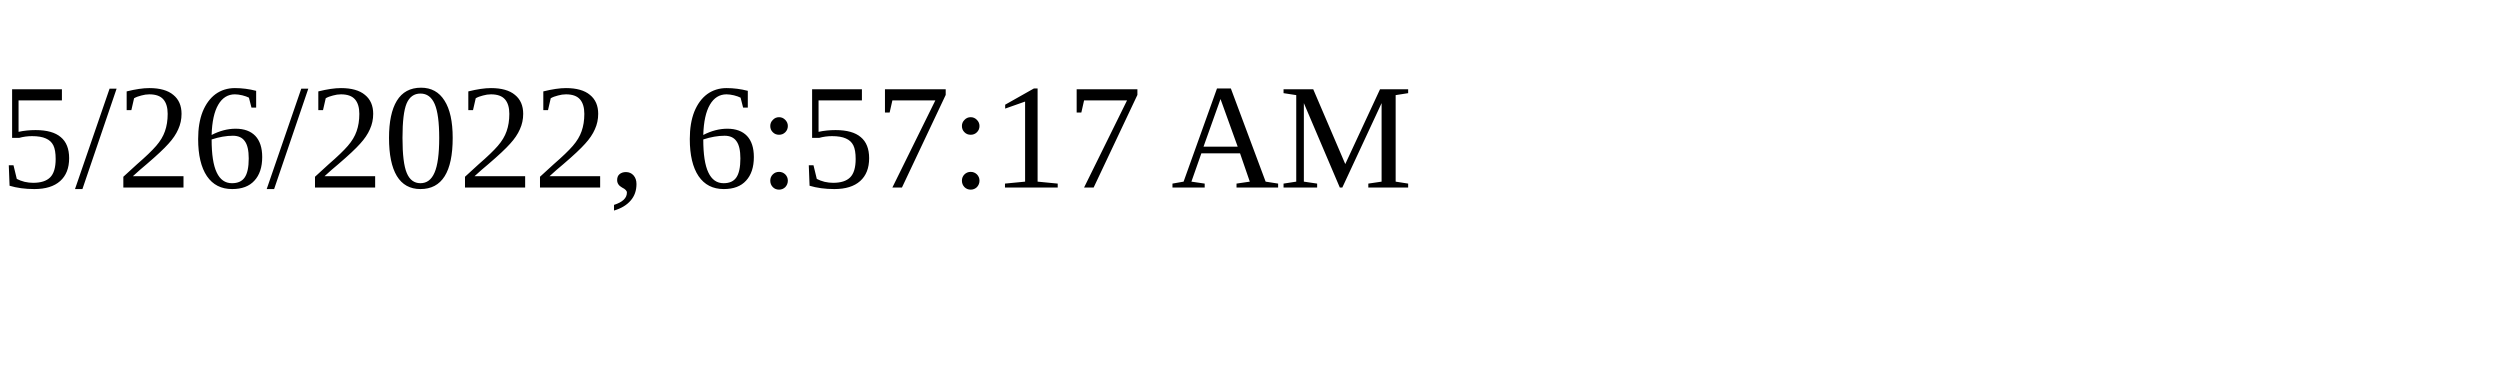
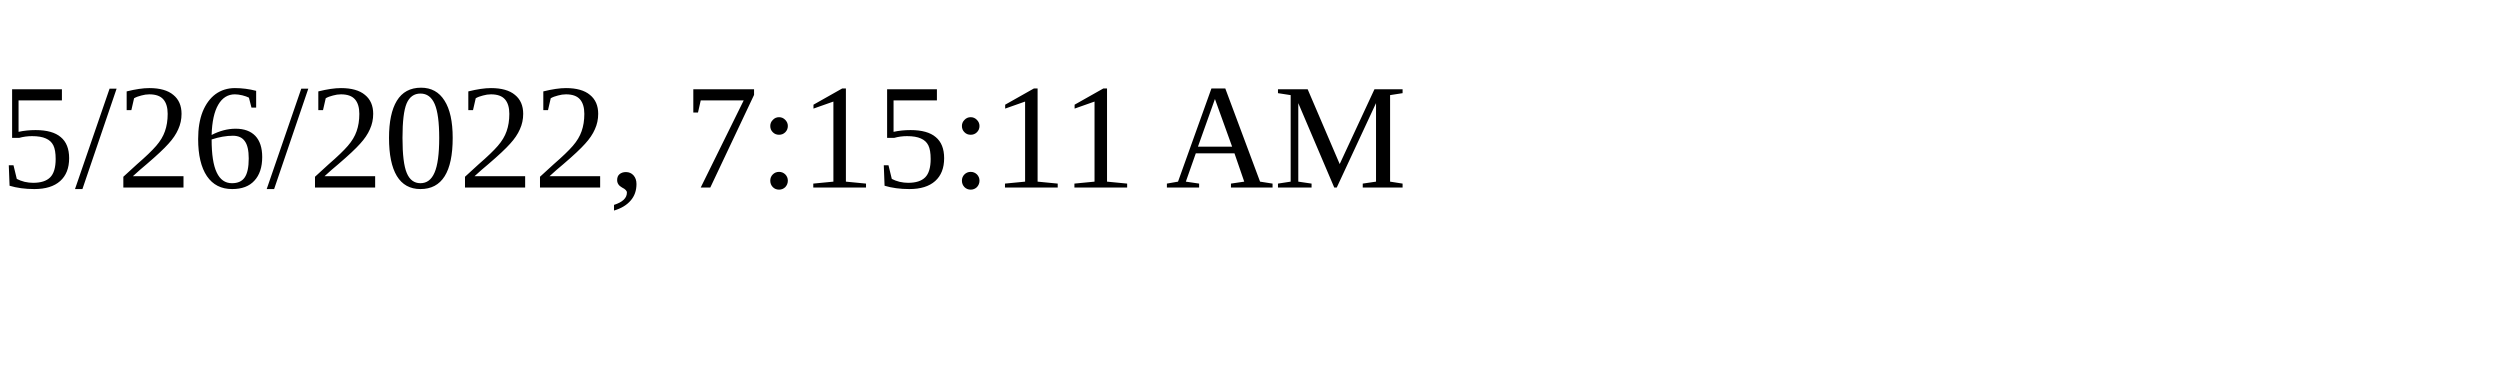
<svg xmlns="http://www.w3.org/2000/svg" height="30" width="200">
-   <text x="0" y="15">5/26/2022, 6:57:17 AM</text>
+   <text x="0" y="15">5/26/2022, 7:15:11 AM</text>
</svg>
